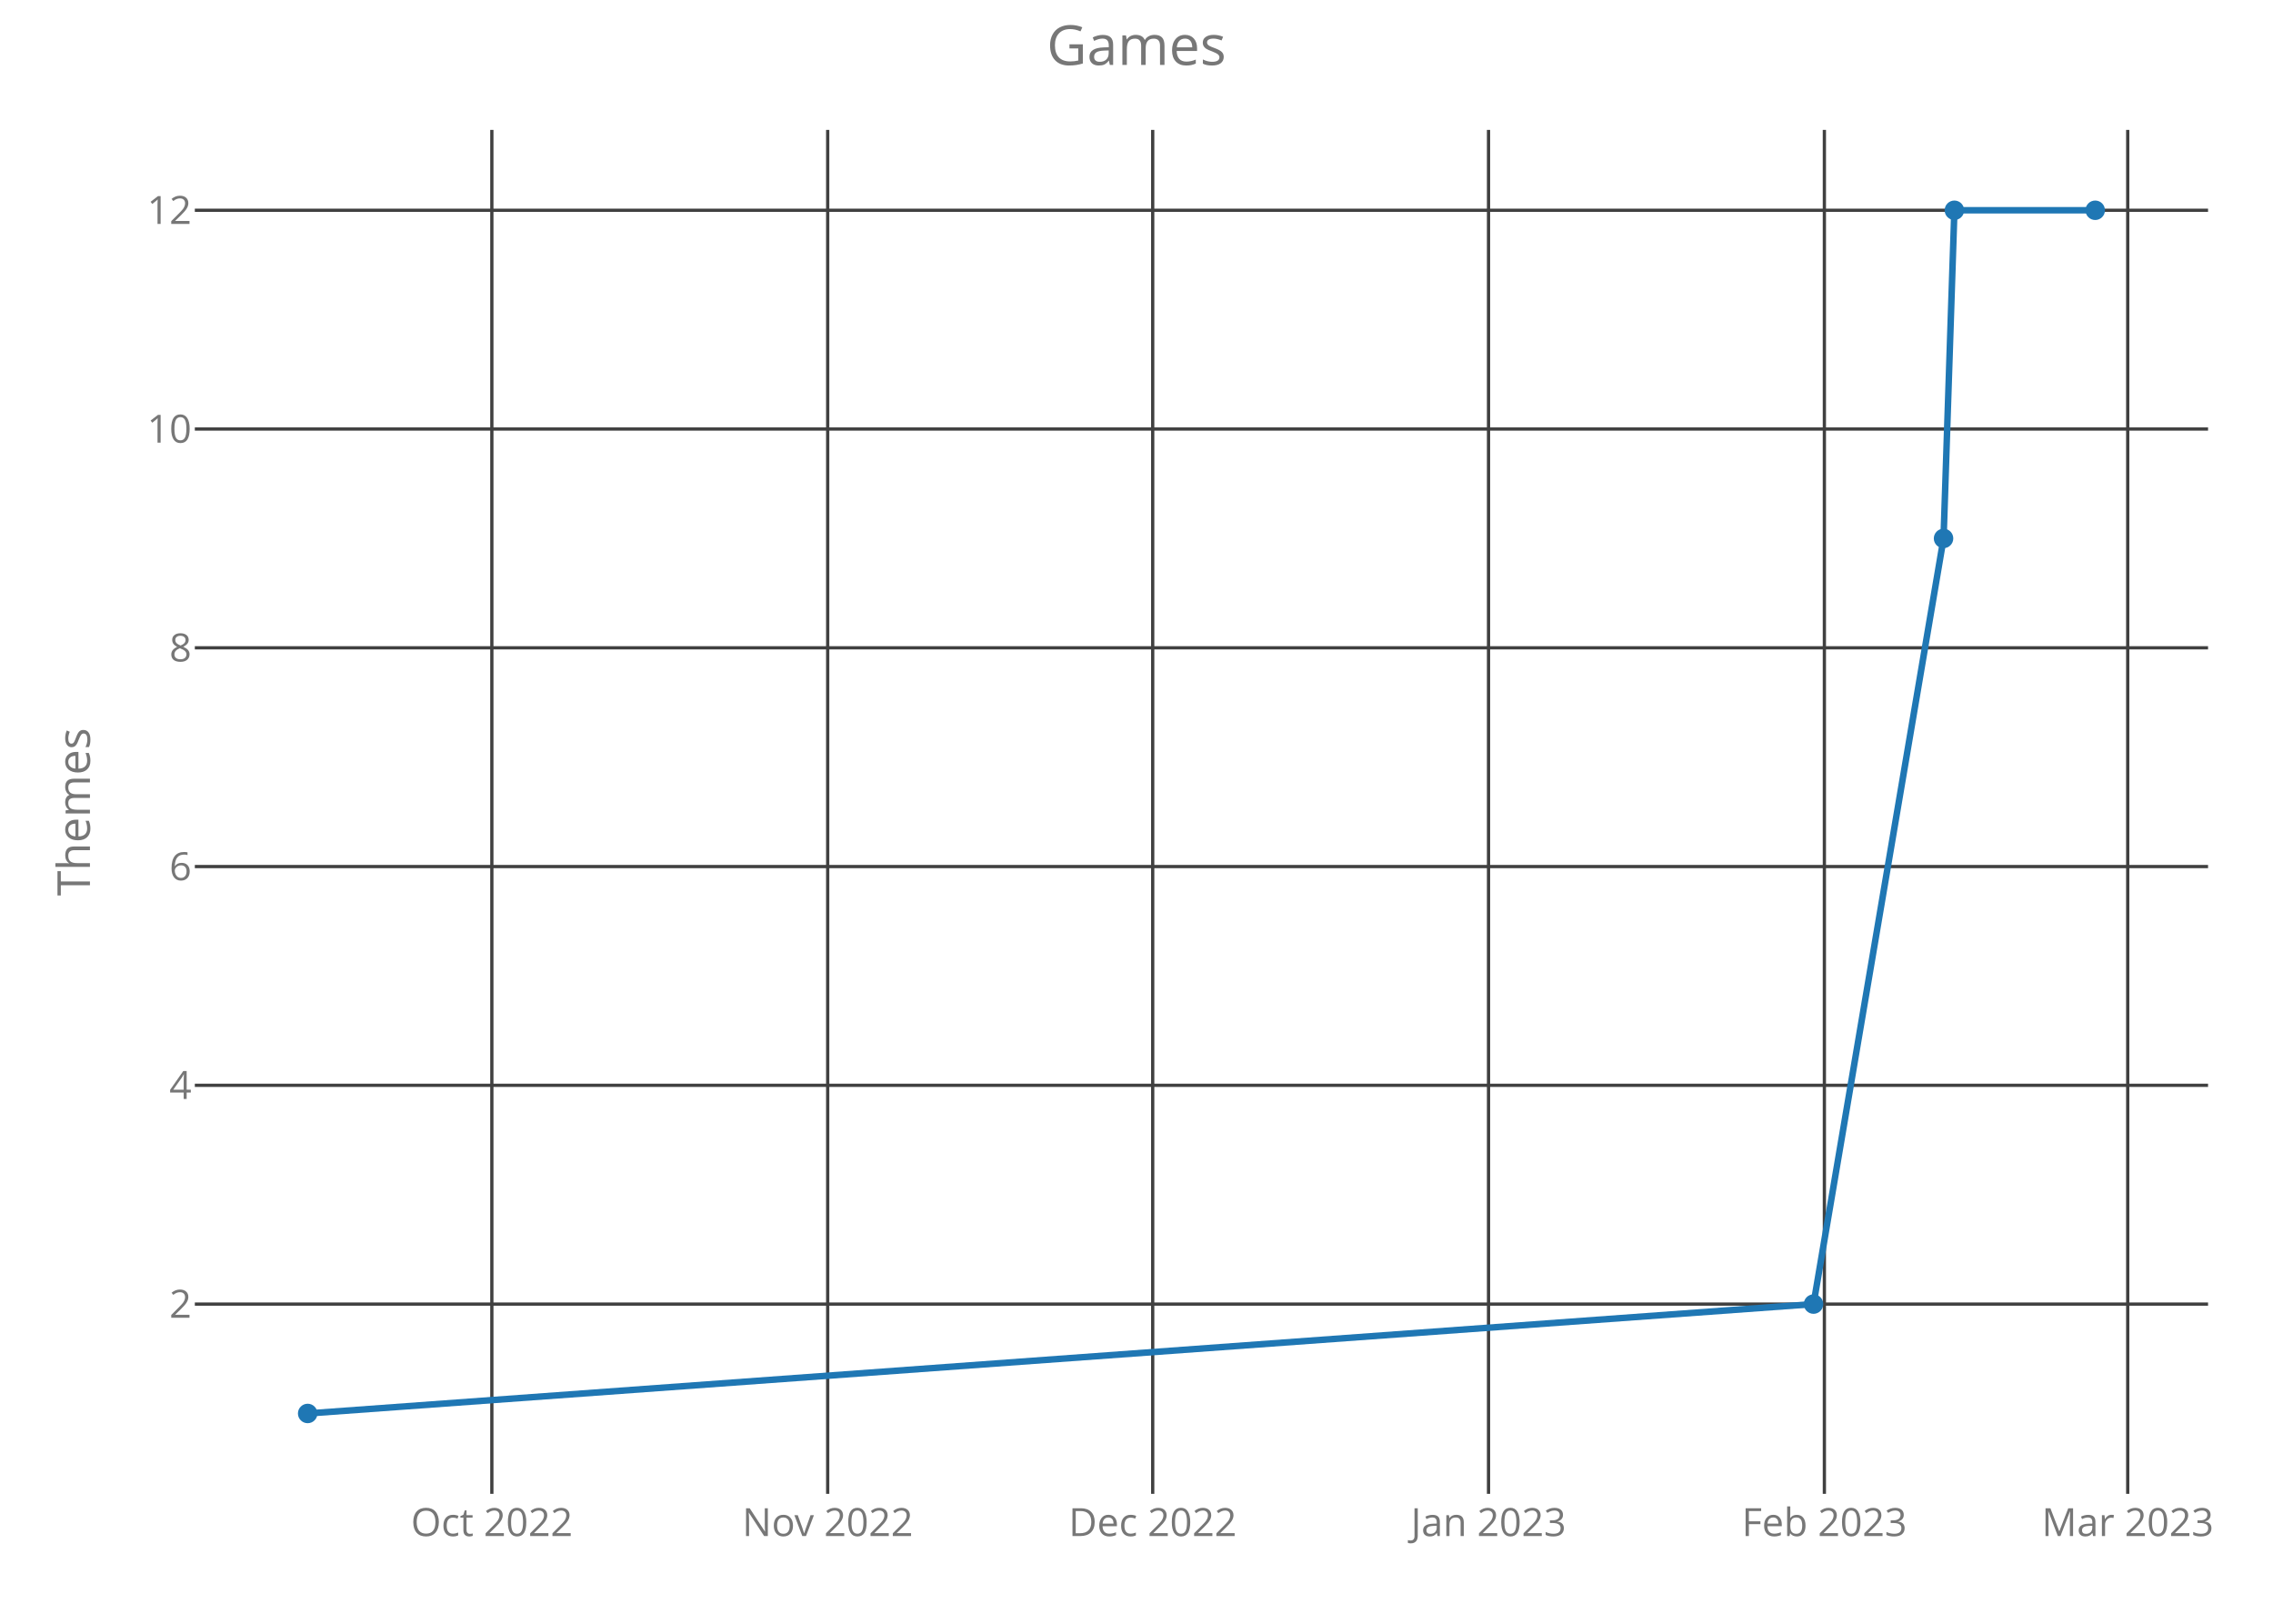
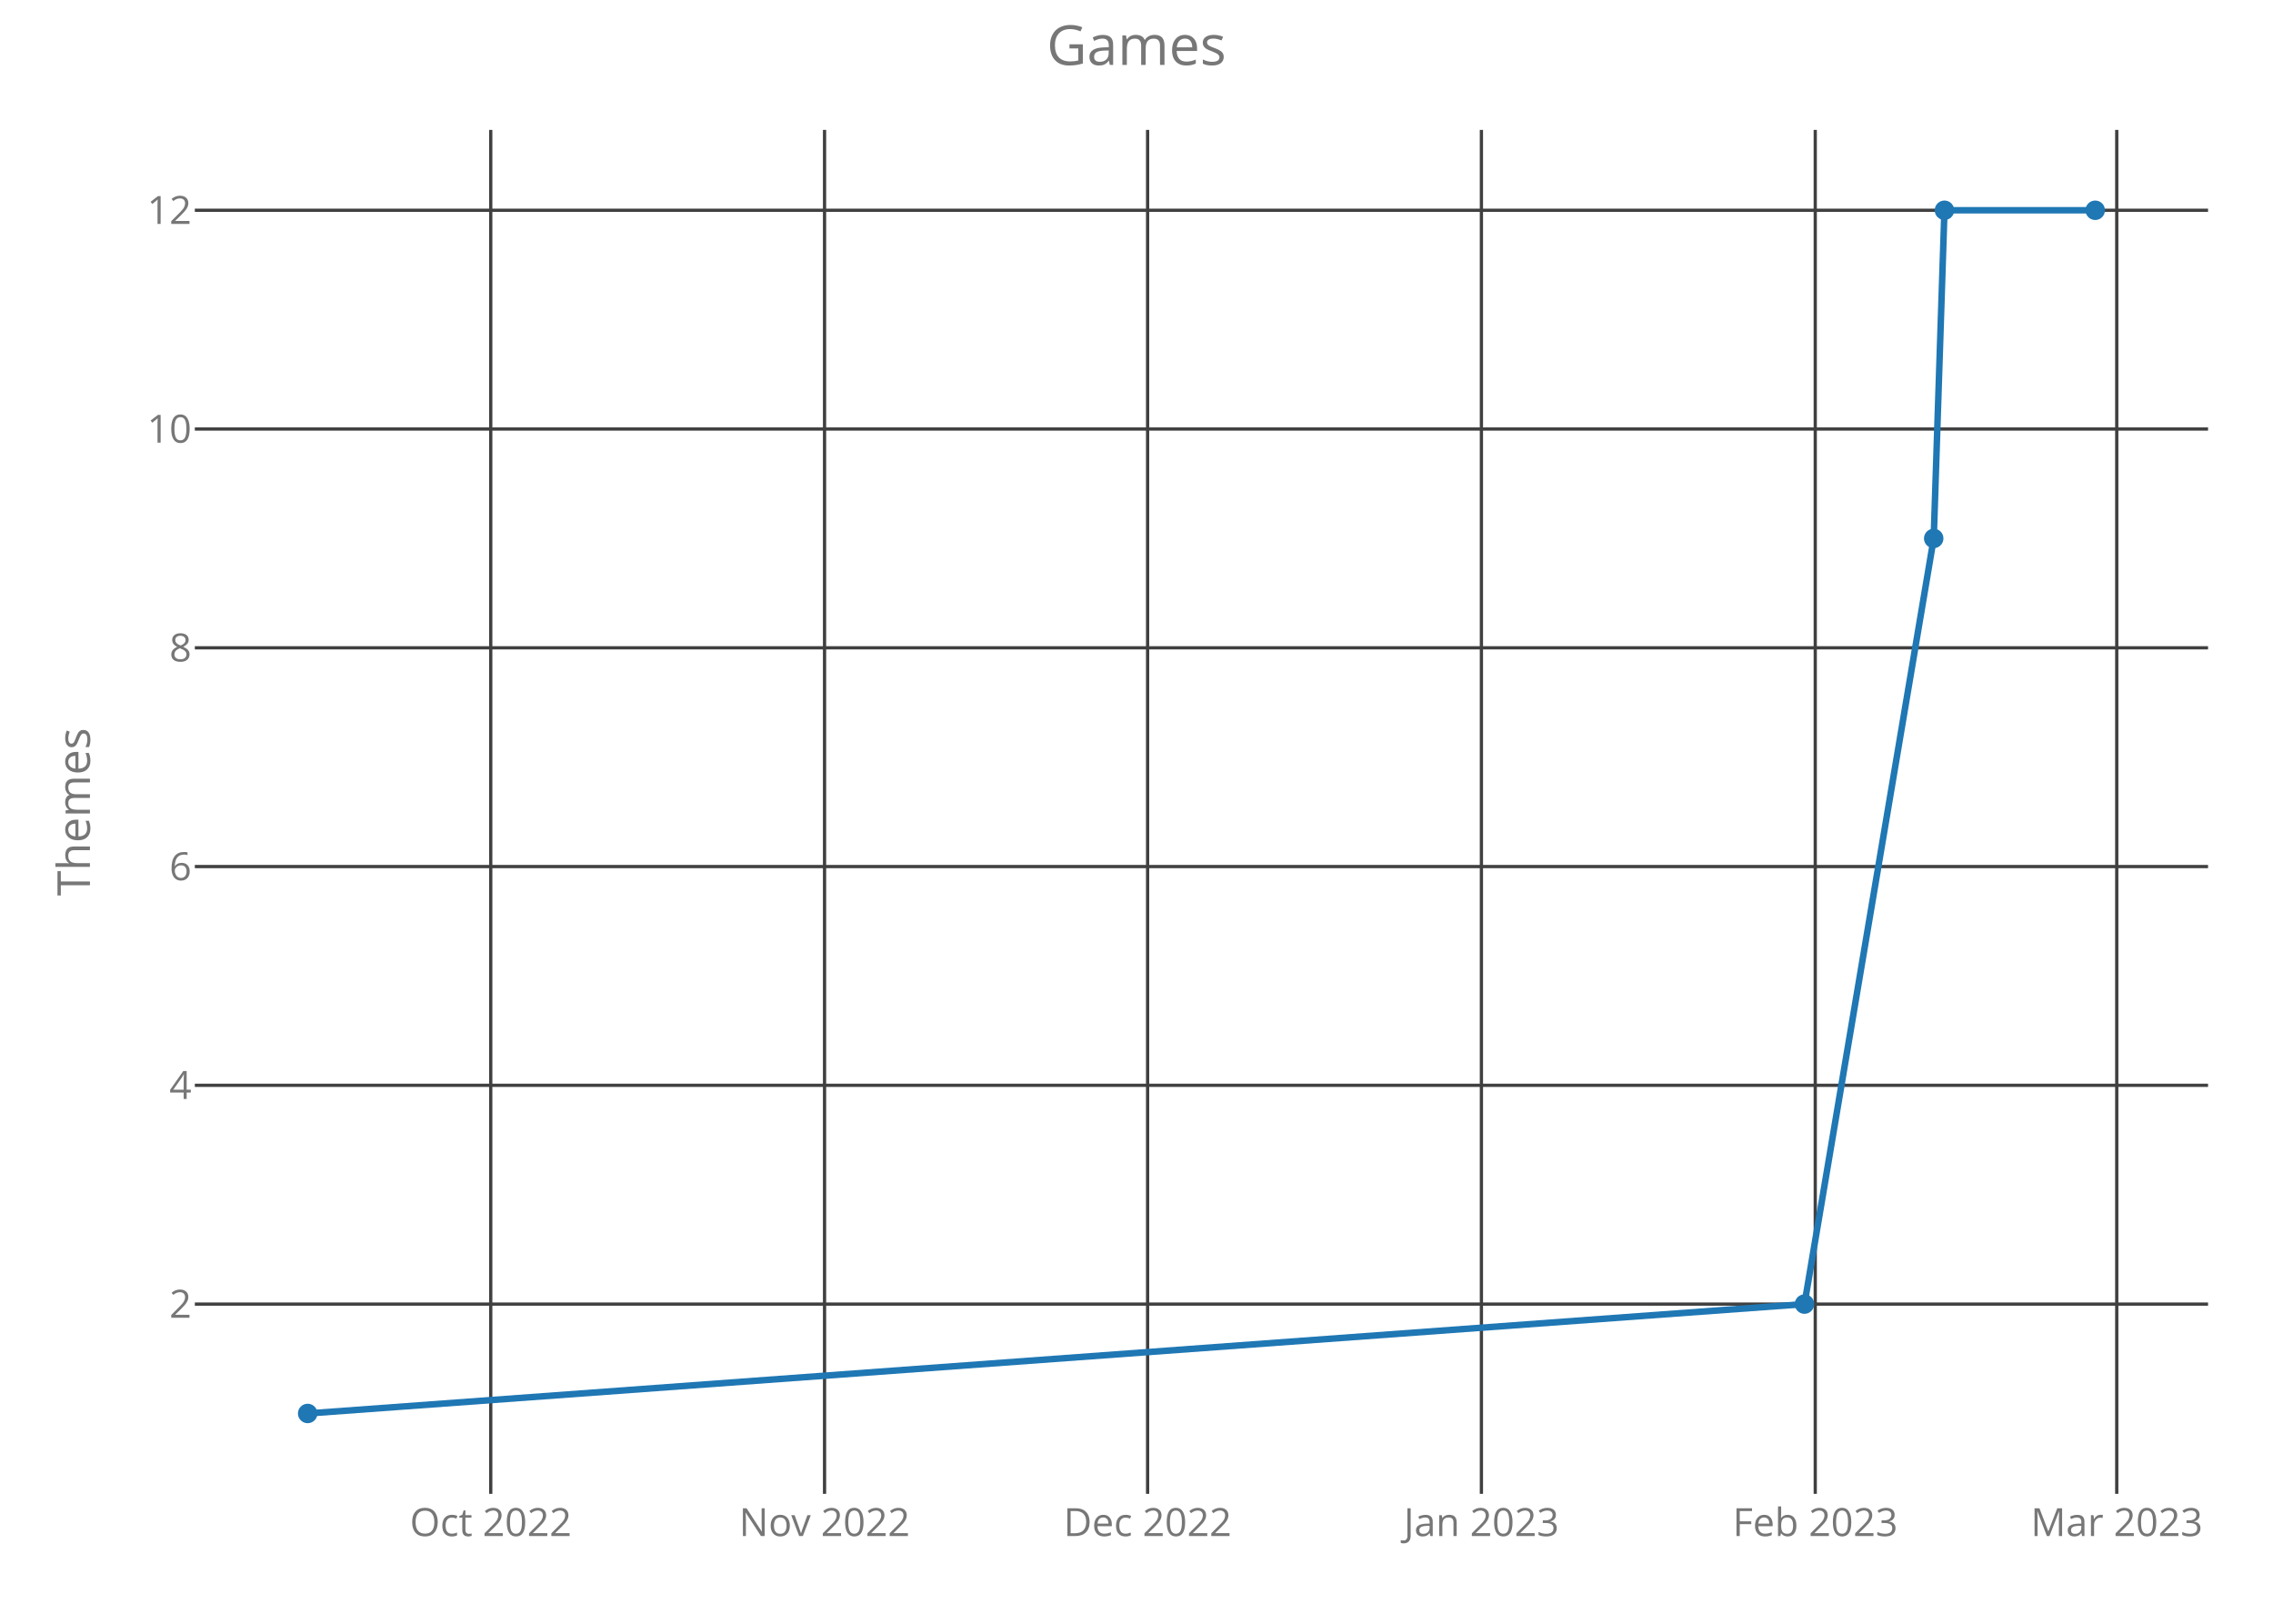
<svg xmlns="http://www.w3.org/2000/svg" class="main-svg" width="700" height="500" style="" viewBox="0 0 700 500">
  <rect x="0" y="0" width="700" height="500" style="fill: rgb(0, 0, 0); fill-opacity: 0;" />
-   <defs id="defs-c3053b">
+   <defs id="defs-e2e217">
    <g class="clips">
-       <clipPath id="clipc3053bxyplot" class="plotclip">
+       <clipPath id="clipe2e217xyplot" class="plotclip">
        <rect width="620" height="420" />
      </clipPath>
-       <clipPath class="axesclip" id="clipc3053bx">
+       <clipPath class="axesclip" id="clipe2e217x">
        <rect x="60" y="0" width="620" height="500" />
      </clipPath>
-       <clipPath class="axesclip" id="clipc3053by">
+       <clipPath class="axesclip" id="clipe2e217y">
        <rect x="0" y="40" width="700" height="420" />
      </clipPath>
-       <clipPath class="axesclip" id="clipc3053bxy">
+       <clipPath class="axesclip" id="clipe2e217xy">
        <rect x="60" y="40" width="620" height="420" />
      </clipPath>
    </g>
    <g class="gradients" />
  </defs>
  <g class="bglayer">
    <rect class="bg" x="60" y="40" width="620" height="420" style="fill: rgb(0, 0, 0); fill-opacity: 0; stroke-width: 0;" />
  </g>
  <g class="layer-below">
    <g class="imagelayer" />
    <g class="shapelayer" />
  </g>
  <g class="cartesianlayer">
    <g class="subplot xy">
      <g class="layer-subplot">
        <g class="shapelayer" />
        <g class="imagelayer" />
      </g>
      <g class="gridlayer">
        <g class="x">
-           <path class="xgrid crisp" transform="translate(151.47,0)" d="M0,40v420" style="stroke: rgb(64, 64, 64); stroke-opacity: 1; stroke-width: 1px;" />
-           <path class="xgrid crisp" transform="translate(254.9,0)" d="M0,40v420" style="stroke: rgb(64, 64, 64); stroke-opacity: 1; stroke-width: 1px;" />
-           <path class="xgrid crisp" transform="translate(354.99,0)" d="M0,40v420" style="stroke: rgb(64, 64, 64); stroke-opacity: 1; stroke-width: 1px;" />
-           <path class="xgrid crisp" transform="translate(458.41,0)" d="M0,40v420" style="stroke: rgb(64, 64, 64); stroke-opacity: 1; stroke-width: 1px;" />
-           <path class="xgrid crisp" transform="translate(561.84,0)" d="M0,40v420" style="stroke: rgb(64, 64, 64); stroke-opacity: 1; stroke-width: 1px;" />
-           <path class="xgrid crisp" transform="translate(655.26,0)" d="M0,40v420" style="stroke: rgb(64, 64, 64); stroke-opacity: 1; stroke-width: 1px;" />
+           <path class="xgrid crisp" transform="translate(151.13,0)" d="M0,40v420" style="stroke: rgb(64, 64, 64); stroke-opacity: 1; stroke-width: 1px;" />
+           <path class="xgrid crisp" transform="translate(253.93,0)" d="M0,40v420" style="stroke: rgb(64, 64, 64); stroke-opacity: 1; stroke-width: 1px;" />
+           <path class="xgrid crisp" transform="translate(353.42,0)" d="M0,40v420" style="stroke: rgb(64, 64, 64); stroke-opacity: 1; stroke-width: 1px;" />
+           <path class="xgrid crisp" transform="translate(456.22,0)" d="M0,40v420" style="stroke: rgb(64, 64, 64); stroke-opacity: 1; stroke-width: 1px;" />
+           <path class="xgrid crisp" transform="translate(559.03,0)" d="M0,40v420" style="stroke: rgb(64, 64, 64); stroke-opacity: 1; stroke-width: 1px;" />
+           <path class="xgrid crisp" transform="translate(651.88,0)" d="M0,40v420" style="stroke: rgb(64, 64, 64); stroke-opacity: 1; stroke-width: 1px;" />
        </g>
        <g class="y">
          <path class="ygrid crisp" transform="translate(0,401.57)" d="M60,0h620" style="stroke: rgb(64, 64, 64); stroke-opacity: 1; stroke-width: 1px;" />
          <path class="ygrid crisp" transform="translate(0,334.2)" d="M60,0h620" style="stroke: rgb(64, 64, 64); stroke-opacity: 1; stroke-width: 1px;" />
          <path class="ygrid crisp" transform="translate(0,266.84)" d="M60,0h620" style="stroke: rgb(64, 64, 64); stroke-opacity: 1; stroke-width: 1px;" />
          <path class="ygrid crisp" transform="translate(0,199.48)" d="M60,0h620" style="stroke: rgb(64, 64, 64); stroke-opacity: 1; stroke-width: 1px;" />
          <path class="ygrid crisp" transform="translate(0,132.11)" d="M60,0h620" style="stroke: rgb(64, 64, 64); stroke-opacity: 1; stroke-width: 1px;" />
          <path class="ygrid crisp" transform="translate(0,64.75)" d="M60,0h620" style="stroke: rgb(64, 64, 64); stroke-opacity: 1; stroke-width: 1px;" />
        </g>
      </g>
      <g class="zerolinelayer" />
      <path class="xlines-below crisp" d="M0,0" style="fill: none;" />
      <path class="ylines-below crisp" d="M0,0" style="fill: none;" />
      <g class="overlines-below" />
      <g class="xaxislayer-below">
        <g class="xtick">
-           <text text-anchor="middle" x="0" y="473" transform="translate(151.47,0)" style="font-family: 'Open Sans'; font-size: 12px; fill: rgb(119, 119, 119); fill-opacity: 1; white-space: pre;">Oct 2022</text>
+           <text text-anchor="middle" x="0" y="473" transform="translate(151.13,0)" style="font-family: 'Open Sans'; font-size: 12px; fill: rgb(119, 119, 119); fill-opacity: 1; white-space: pre;">Oct 2022</text>
        </g>
        <g class="xtick">
-           <text text-anchor="middle" x="0" y="473" transform="translate(254.9,0)" style="font-family: 'Open Sans'; font-size: 12px; fill: rgb(119, 119, 119); fill-opacity: 1; white-space: pre;">Nov 2022</text>
+           <text text-anchor="middle" x="0" y="473" transform="translate(253.93,0)" style="font-family: 'Open Sans'; font-size: 12px; fill: rgb(119, 119, 119); fill-opacity: 1; white-space: pre;">Nov 2022</text>
        </g>
        <g class="xtick">
-           <text text-anchor="middle" x="0" y="473" transform="translate(354.99,0)" style="font-family: 'Open Sans'; font-size: 12px; fill: rgb(119, 119, 119); fill-opacity: 1; white-space: pre;">Dec 2022</text>
+           <text text-anchor="middle" x="0" y="473" transform="translate(353.42,0)" style="font-family: 'Open Sans'; font-size: 12px; fill: rgb(119, 119, 119); fill-opacity: 1; white-space: pre;">Dec 2022</text>
        </g>
        <g class="xtick">
-           <text text-anchor="middle" x="0" y="473" transform="translate(458.41,0)" style="font-family: 'Open Sans'; font-size: 12px; fill: rgb(119, 119, 119); fill-opacity: 1; white-space: pre;">Jan 2023</text>
+           <text text-anchor="middle" x="0" y="473" transform="translate(456.22,0)" style="font-family: 'Open Sans'; font-size: 12px; fill: rgb(119, 119, 119); fill-opacity: 1; white-space: pre;">Jan 2023</text>
        </g>
        <g class="xtick">
-           <text text-anchor="middle" x="0" y="473" transform="translate(561.84,0)" style="font-family: 'Open Sans'; font-size: 12px; fill: rgb(119, 119, 119); fill-opacity: 1; white-space: pre;">Feb 2023</text>
+           <text text-anchor="middle" x="0" y="473" transform="translate(559.03,0)" style="font-family: 'Open Sans'; font-size: 12px; fill: rgb(119, 119, 119); fill-opacity: 1; white-space: pre;">Feb 2023</text>
        </g>
        <g class="xtick">
-           <text text-anchor="middle" x="0" y="473" transform="translate(655.26,0)" style="font-family: 'Open Sans'; font-size: 12px; fill: rgb(119, 119, 119); fill-opacity: 1; white-space: pre;">Mar 2023</text>
+           <text text-anchor="middle" x="0" y="473" transform="translate(651.88,0)" style="font-family: 'Open Sans'; font-size: 12px; fill: rgb(119, 119, 119); fill-opacity: 1; white-space: pre;">Mar 2023</text>
        </g>
      </g>
      <g class="yaxislayer-below">
        <g class="ytick">
          <text text-anchor="end" x="59" y="4.2" transform="translate(0,401.57)" style="font-family: 'Open Sans'; font-size: 12px; fill: rgb(119, 119, 119); fill-opacity: 1; white-space: pre;">2</text>
        </g>
        <g class="ytick">
          <text text-anchor="end" x="59" y="4.2" transform="translate(0,334.2)" style="font-family: 'Open Sans'; font-size: 12px; fill: rgb(119, 119, 119); fill-opacity: 1; white-space: pre;">4</text>
        </g>
        <g class="ytick">
          <text text-anchor="end" x="59" y="4.2" transform="translate(0,266.84)" style="font-family: 'Open Sans'; font-size: 12px; fill: rgb(119, 119, 119); fill-opacity: 1; white-space: pre;">6</text>
        </g>
        <g class="ytick">
          <text text-anchor="end" x="59" y="4.2" transform="translate(0,199.48)" style="font-family: 'Open Sans'; font-size: 12px; fill: rgb(119, 119, 119); fill-opacity: 1; white-space: pre;">8</text>
        </g>
        <g class="ytick">
          <text text-anchor="end" x="59" y="4.2" transform="translate(0,132.11)" style="font-family: 'Open Sans'; font-size: 12px; fill: rgb(119, 119, 119); fill-opacity: 1; white-space: pre;">10</text>
        </g>
        <g class="ytick">
          <text text-anchor="end" x="59" y="4.2" transform="translate(0,64.75)" style="font-family: 'Open Sans'; font-size: 12px; fill: rgb(119, 119, 119); fill-opacity: 1; white-space: pre;">12</text>
        </g>
      </g>
      <g class="overaxes-below" />
-       <g class="plot" transform="translate(60,40)" clip-path="url('#clipc3053bxyplot')">
+       <g class="plot" transform="translate(60,40)" clip-path="url('#clipe2e217xyplot')">
        <g class="scatterlayer mlayer">
-           <g class="trace scatter trace9dbfee" style="stroke-miterlimit: 2; opacity: 1;">
+           <g class="trace scatter tracecad486" style="stroke-miterlimit: 2; opacity: 1;">
            <g class="fills" />
            <g class="errorbars" />
            <g class="lines">
-               <path class="js-line" d="M34.75,395.25L498.5,361.57L538.54,125.8L541.88,24.75L585.25,24.75" style="vector-effect: non-scaling-stroke; fill: none; stroke: rgb(31, 119, 180); stroke-opacity: 1; stroke-width: 2px; opacity: 1;" />
+               <path class="js-line" d="M34.75,395.25L495.71,361.57L535.51,125.8L538.82,24.75L585.25,24.75" style="vector-effect: non-scaling-stroke; fill: none; stroke: rgb(31, 119, 180); stroke-opacity: 1; stroke-width: 2px; opacity: 1;" />
            </g>
            <g class="points">
              <path class="point" transform="translate(34.75,395.25)" d="M3,0A3,3 0 1,1 0,-3A3,3 0 0,1 3,0Z" style="opacity: 1; stroke-width: 0px; fill: rgb(31, 119, 180); fill-opacity: 1;" />
-               <path class="point" transform="translate(498.5,361.57)" d="M3,0A3,3 0 1,1 0,-3A3,3 0 0,1 3,0Z" style="opacity: 1; stroke-width: 0px; fill: rgb(31, 119, 180); fill-opacity: 1;" />
-               <path class="point" transform="translate(538.54,125.8)" d="M3,0A3,3 0 1,1 0,-3A3,3 0 0,1 3,0Z" style="opacity: 1; stroke-width: 0px; fill: rgb(31, 119, 180); fill-opacity: 1;" />
-               <path class="point" transform="translate(541.88,24.75)" d="M3,0A3,3 0 1,1 0,-3A3,3 0 0,1 3,0Z" style="opacity: 1; stroke-width: 0px; fill: rgb(31, 119, 180); fill-opacity: 1;" />
+               <path class="point" transform="translate(495.71,361.57)" d="M3,0A3,3 0 1,1 0,-3A3,3 0 0,1 3,0Z" style="opacity: 1; stroke-width: 0px; fill: rgb(31, 119, 180); fill-opacity: 1;" />
+               <path class="point" transform="translate(535.51,125.8)" d="M3,0A3,3 0 1,1 0,-3A3,3 0 0,1 3,0Z" style="opacity: 1; stroke-width: 0px; fill: rgb(31, 119, 180); fill-opacity: 1;" />
+               <path class="point" transform="translate(538.82,24.75)" d="M3,0A3,3 0 1,1 0,-3A3,3 0 0,1 3,0Z" style="opacity: 1; stroke-width: 0px; fill: rgb(31, 119, 180); fill-opacity: 1;" />
              <path class="point" transform="translate(585.25,24.75)" d="M3,0A3,3 0 1,1 0,-3A3,3 0 0,1 3,0Z" style="opacity: 1; stroke-width: 0px; fill: rgb(31, 119, 180); fill-opacity: 1;" />
            </g>
            <g class="text" />
          </g>
        </g>
      </g>
      <g class="overplot" />
      <path class="xlines-above" />
      <path class="ylines-above" />
      <g class="overlines-above" />
      <g class="xaxislayer-above" />
      <g class="yaxislayer-above" />
      <g class="overaxes-above" />
    </g>
  </g>
  <g class="polarlayer" />
  <g class="ternarylayer" />
  <g class="geolayer" />
  <g class="funnelarealayer" />
  <g class="pielayer" />
  <g class="treemaplayer" />
  <g class="sunburstlayer" />
  <g class="glimages" />
-   <defs id="topdefs-c3053b">
+   <defs id="topdefs-e2e217">
    <g class="clips" />
  </defs>
  <g class="layer-above">
    <g class="imagelayer" />
    <g class="shapelayer" />
  </g>
  <g class="infolayer">
    <g class="g-gtitle">
      <text class="gtitle" x="350" y="20" text-anchor="middle" dy="0em" style="font-family: 'Open Sans'; font-size: 17px; fill: rgb(119, 119, 119); opacity: 1; font-weight: normal; white-space: pre;">Games</text>
    </g>
    <g class="g-xtitle" />
    <g class="g-ytitle">
      <text class="ytitle" transform="rotate(-90,27.7,250)" x="27.7" y="250" text-anchor="middle" style="font-family: 'Open Sans'; font-size: 14px; fill: rgb(119, 119, 119); opacity: 1; font-weight: normal; white-space: pre;">Themes</text>
    </g>
  </g>
</svg>
